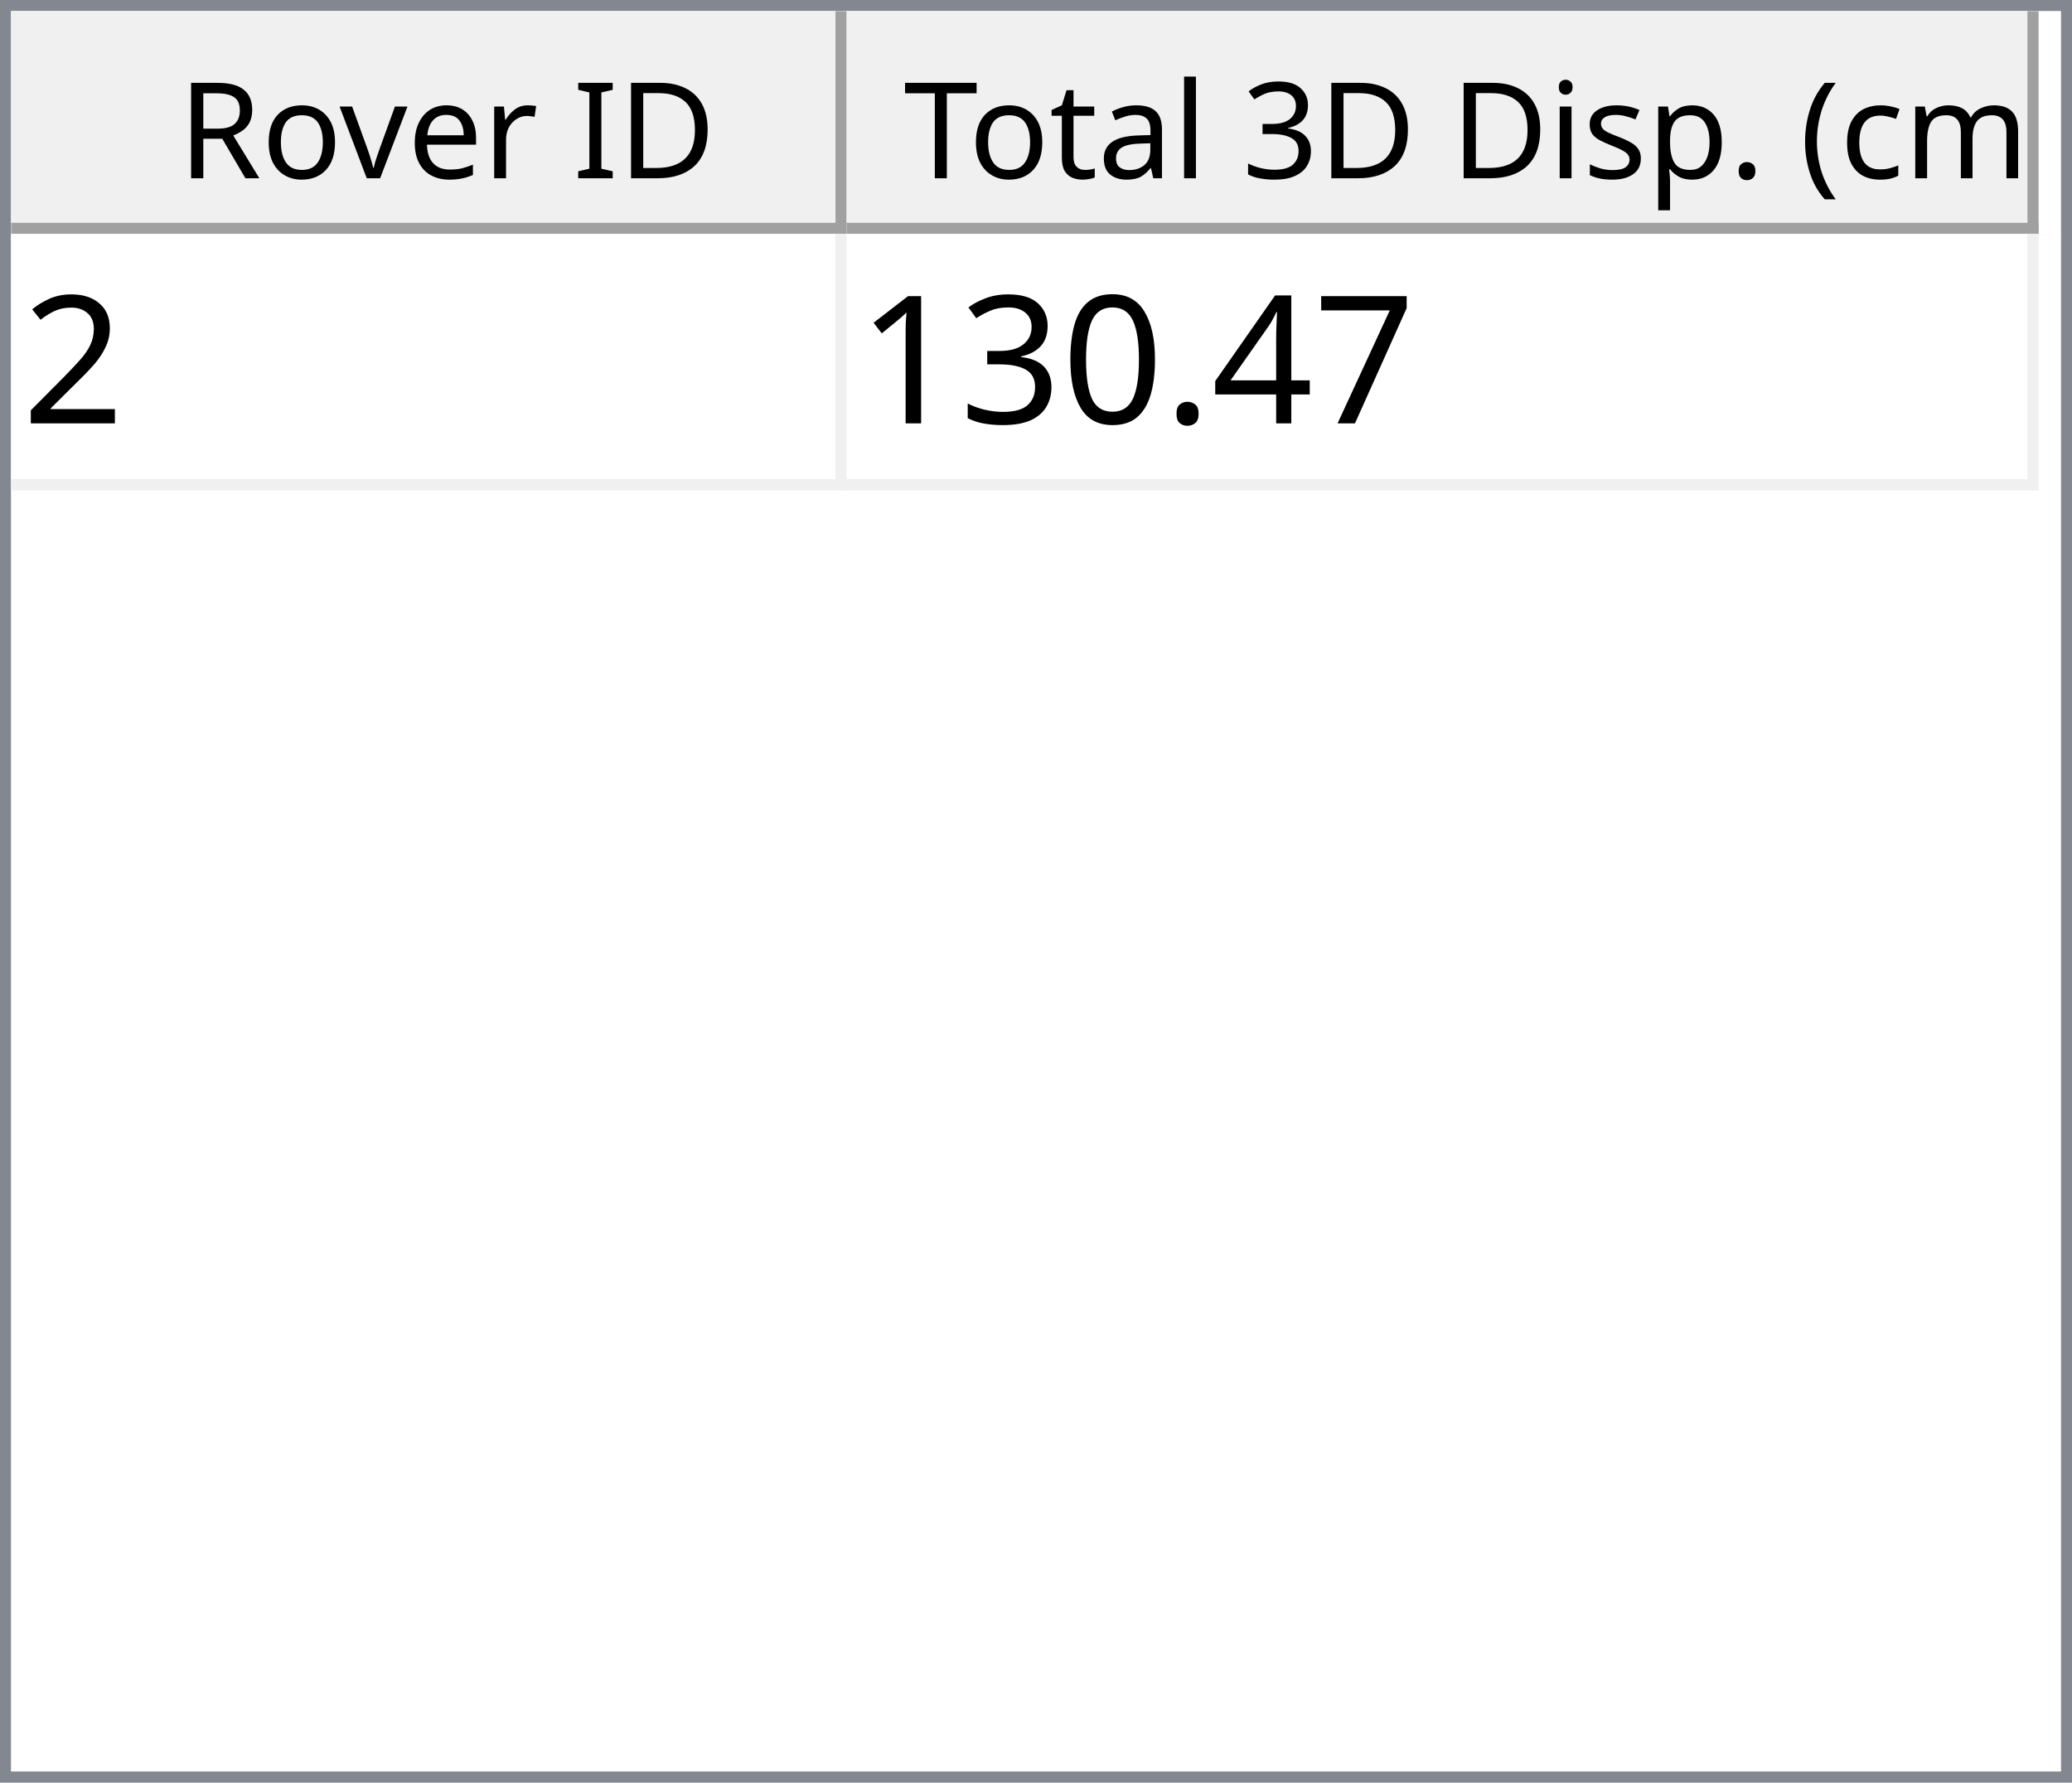
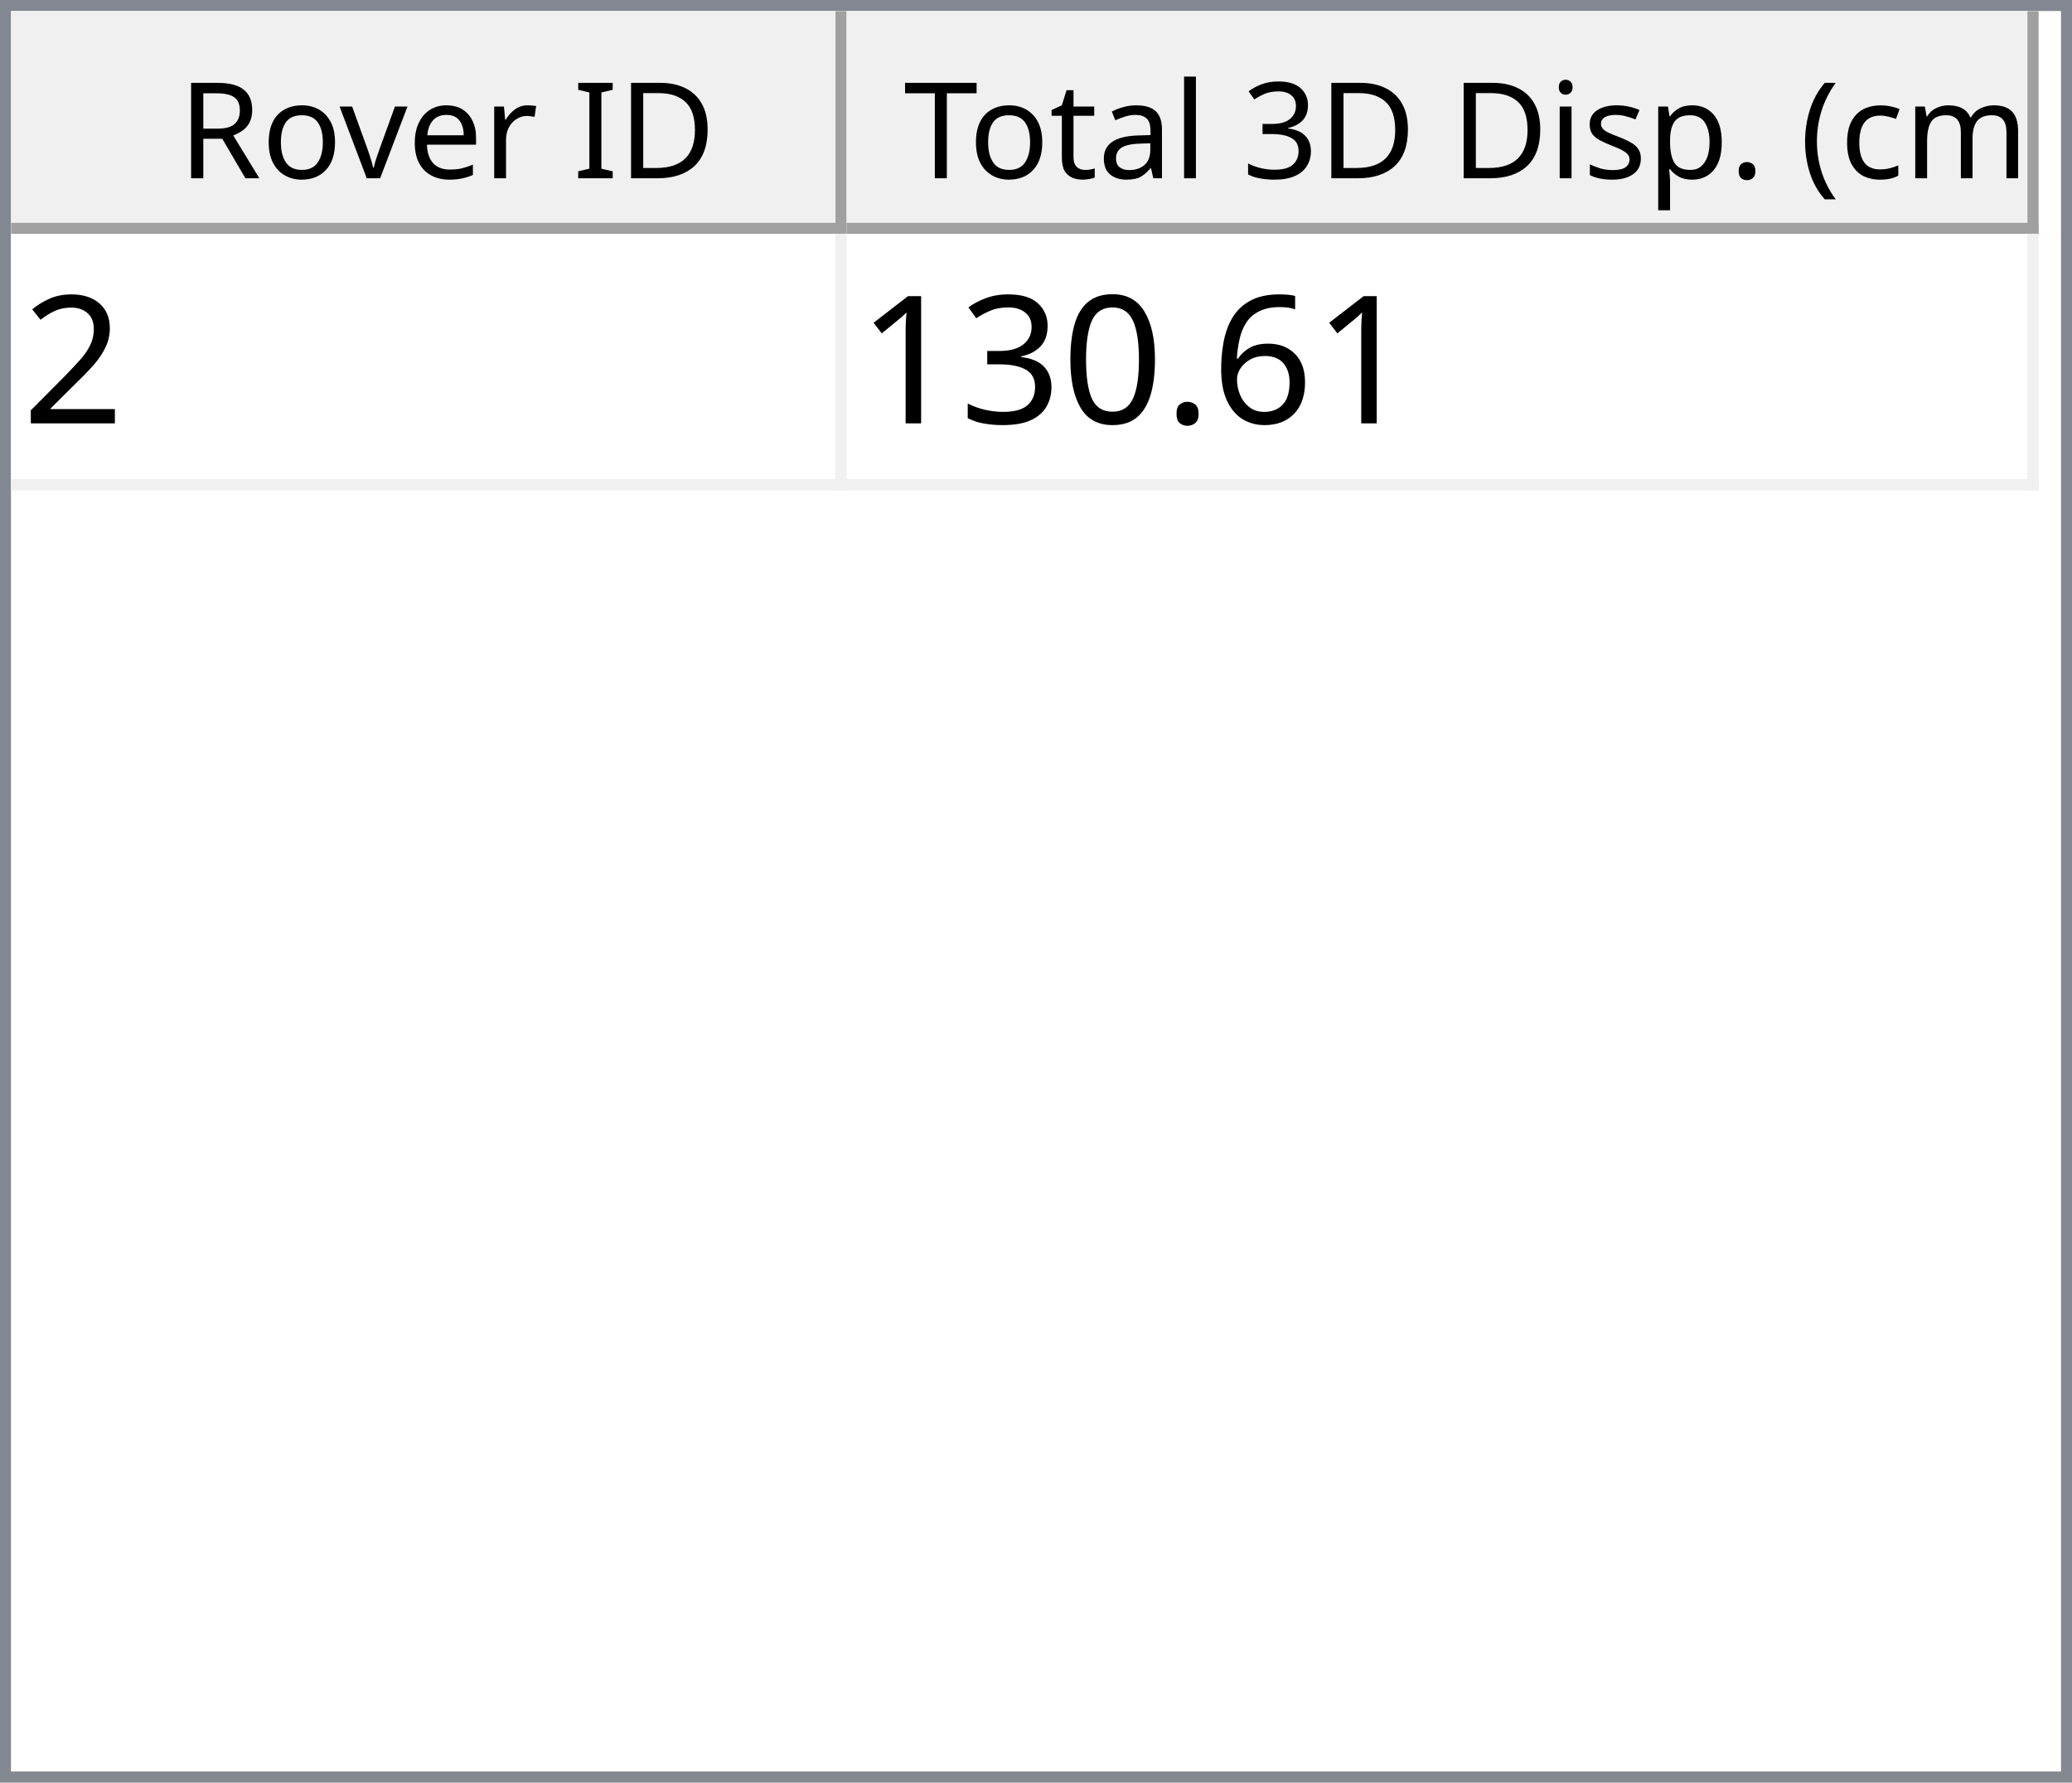
<svg xmlns="http://www.w3.org/2000/svg" style="fill-opacity:1; color-rendering:auto; color-interpolation:auto; text-rendering:auto; stroke:black; stroke-linecap:square; stroke-miterlimit:10; shape-rendering:auto; stroke-opacity:1; fill:black; stroke-dasharray:none; font-weight:normal; stroke-width:1; font-family:'Dialog'; font-style:normal; stroke-linejoin:miter; font-size:12px; stroke-dashoffset:0; image-rendering:auto;" width="186" height="160">
  <defs id="genericDefs" />
  <g>
    <defs id="defs1">
      <clipPath clipPathUnits="userSpaceOnUse" id="clipPath1">
        <path d="M0 0 L186 0 L186 160 L0 160 L0 0 Z" />
      </clipPath>
      <clipPath clipPathUnits="userSpaceOnUse" id="clipPath2">
        <path d="M0 0 L0 160 L186 160 L186 0 Z" />
      </clipPath>
      <clipPath clipPathUnits="userSpaceOnUse" id="clipPath3">
        <path d="M0 0 L0 20 L184 20 L184 0 Z" />
      </clipPath>
      <clipPath clipPathUnits="userSpaceOnUse" id="clipPath4">
        <path d="M0 0 L0 20 L75 20 L75 0 Z" />
      </clipPath>
      <clipPath clipPathUnits="userSpaceOnUse" id="clipPath5">
        <path d="M1 1 L1 19 L74 19 L74 1 Z" />
      </clipPath>
      <clipPath clipPathUnits="userSpaceOnUse" id="clipPath6">
        <path d="M0 0 L0 18 L73 18 L73 0 Z" />
      </clipPath>
      <clipPath clipPathUnits="userSpaceOnUse" id="clipPath7">
        <path d="M-0.5 -0.5 L-0.5 19.5 L74.5 19.5 L74.5 -0.5 Z" />
      </clipPath>
      <clipPath clipPathUnits="userSpaceOnUse" id="clipPath8">
        <path d="M0 0 L0 20 L107 20 L107 0 Z" />
      </clipPath>
      <clipPath clipPathUnits="userSpaceOnUse" id="clipPath9">
        <path d="M1 1 L1 19 L106 19 L106 1 Z" />
      </clipPath>
      <clipPath clipPathUnits="userSpaceOnUse" id="clipPath10">
        <path d="M0 0 L0 18 L105 18 L105 0 Z" />
      </clipPath>
      <clipPath clipPathUnits="userSpaceOnUse" id="clipPath11">
        <path d="M-0.5 -0.5 L-0.5 19.5 L106.5 19.5 L106.5 -0.5 Z" />
      </clipPath>
      <clipPath clipPathUnits="userSpaceOnUse" id="clipPath12">
        <path d="M0 0 L0 138 L184 138 L184 0 Z" />
      </clipPath>
      <clipPath clipPathUnits="userSpaceOnUse" id="clipPath13">
        <path d="M0 0 L0 23 L182 23 L182 0 Z" />
      </clipPath>
      <clipPath clipPathUnits="userSpaceOnUse" id="clipPath14">
        <path d="M-0.5 -0.5 L-0.5 22.5 L181.5 22.5 L181.5 -0.5 Z" />
      </clipPath>
      <clipPath clipPathUnits="userSpaceOnUse" id="clipPath15">
        <path d="M0 0 L0 22 L74 22 L74 0 Z" />
      </clipPath>
      <clipPath clipPathUnits="userSpaceOnUse" id="clipPath16">
        <path d="M0 0 L0 22 L106 22 L106 0 Z" />
      </clipPath>
      <font horiz-adv-x="64.551" id="font1">
        <font-face ascent="107.91" descent="25.098" units-per-em="100" style="font-style:normal; font-family:Segoe UI; font-weight:normal;" />
        <missing-glyph horiz-adv-x="64.551" d="M8.109 0 L8.109 68.266 L56.453 68.266 L56.453 0 L8.109 0 ZM15.328 7.234 L49.219 7.234 L49.219 61.031 L15.328 61.031 L15.328 7.234 Z" />
        <glyph unicode="D" horiz-adv-x="70.117" d="M9.188 0 L9.188 70.016 L28.516 70.016 Q65.531 70.016 65.531 35.891 Q65.531 19.672 55.25 9.836 Q44.969 0 27.734 0 L9.188 0 ZM17.391 62.594 L17.391 7.422 L27.828 7.422 Q41.609 7.422 49.273 14.797 Q56.938 22.172 56.938 35.688 Q56.938 62.594 28.328 62.594 L17.391 62.594 Z" />
        <glyph unicode="I" horiz-adv-x="26.611" d="M17.391 0 L9.188 0 L9.188 70.016 L17.391 70.016 L17.391 0 Z" />
        <glyph unicode=" " horiz-adv-x="27.393" d="" />
        <glyph unicode="r" horiz-adv-x="34.766" d="M34.188 41.891 Q32.078 43.5 28.125 43.5 Q23 43.5 19.555 38.672 Q16.109 33.844 16.109 25.484 L16.109 0 L8.109 0 L8.109 50 L16.109 50 L16.109 39.703 L16.312 39.703 Q18.016 44.969 21.531 47.922 Q25.047 50.875 29.391 50.875 Q32.516 50.875 34.188 50.203 L34.188 41.891 Z" />
        <glyph unicode="e" horiz-adv-x="52.295" d="M48.297 23 L12.984 23 Q13.188 14.656 17.484 10.109 Q21.781 5.562 29.297 5.562 Q37.75 5.562 44.828 11.141 L44.828 3.609 Q38.234 -1.172 27.391 -1.172 Q16.797 -1.172 10.742 5.641 Q4.688 12.453 4.688 24.812 Q4.688 36.469 11.305 43.82 Q17.922 51.172 27.734 51.172 Q37.547 51.172 42.922 44.828 Q48.297 38.484 48.297 27.203 L48.297 23 ZM40.094 29.781 Q40.047 36.719 36.75 40.578 Q33.453 44.438 27.594 44.438 Q21.922 44.438 17.969 40.383 Q14.016 36.328 13.094 29.781 L40.094 29.781 Z" />
        <glyph unicode="v" horiz-adv-x="47.9" d="M47.406 50 L27.484 0 L19.625 0 L0.688 50 L9.469 50 L22.172 13.672 Q23.578 9.672 23.922 6.688 L24.125 6.688 Q24.609 10.453 25.688 13.484 L38.969 50 L47.406 50 Z" />
        <glyph unicode="o" horiz-adv-x="58.594" d="M29 -1.172 Q17.922 -1.172 11.305 5.836 Q4.688 12.844 4.688 24.422 Q4.688 37.016 11.57 44.094 Q18.453 51.172 30.172 51.172 Q41.359 51.172 47.633 44.289 Q53.906 37.406 53.906 25.203 Q53.906 13.234 47.141 6.031 Q40.375 -1.172 29 -1.172 ZM29.594 44.438 Q21.875 44.438 17.383 39.188 Q12.891 33.938 12.891 24.703 Q12.891 15.828 17.43 10.695 Q21.969 5.562 29.594 5.562 Q37.359 5.562 41.531 10.594 Q45.703 15.625 45.703 24.906 Q45.703 34.281 41.531 39.359 Q37.359 44.438 29.594 44.438 Z" />
        <glyph unicode="R" horiz-adv-x="59.814" d="M59.375 0 L49.609 0 L37.891 19.625 Q36.281 22.359 34.766 24.289 Q33.25 26.219 31.664 27.438 Q30.078 28.656 28.25 29.219 Q26.422 29.781 24.125 29.781 L17.391 29.781 L17.391 0 L9.188 0 L9.188 70.016 L30.078 70.016 Q34.672 70.016 38.555 68.867 Q42.438 67.719 45.289 65.375 Q48.141 63.031 49.758 59.547 Q51.375 56.062 51.375 51.375 Q51.375 47.703 50.273 44.656 Q49.172 41.609 47.148 39.211 Q45.125 36.812 42.266 35.133 Q39.406 33.453 35.844 32.516 L35.844 32.328 Q37.594 31.547 38.891 30.547 Q40.188 29.547 41.359 28.18 Q42.531 26.812 43.68 25.078 Q44.828 23.344 46.234 21.047 L59.375 0 ZM17.391 62.594 L17.391 37.203 L28.516 37.203 Q31.594 37.203 34.203 38.133 Q36.812 39.062 38.719 40.797 Q40.625 42.531 41.703 45.047 Q42.781 47.562 42.781 50.688 Q42.781 56.297 39.141 59.445 Q35.5 62.594 28.609 62.594 L17.391 62.594 Z" />
        <glyph unicode=")" horiz-adv-x="30.176" d="M8.297 -15.922 L1.172 -15.922 Q16.406 2.344 16.406 26.812 Q16.406 51.469 1.078 70.016 L8.297 70.016 Q23.531 52.156 23.531 26.703 Q23.531 1.375 8.297 -15.922 Z" />
        <glyph unicode="m" horiz-adv-x="86.133" d="M79.109 0 L71.094 0 L71.094 28.719 Q71.094 37.016 68.531 40.727 Q65.969 44.438 59.906 44.438 Q54.781 44.438 51.195 39.75 Q47.609 35.062 47.609 28.516 L47.609 0 L39.594 0 L39.594 29.688 Q39.594 44.438 28.219 44.438 Q22.953 44.438 19.531 40.016 Q16.109 35.594 16.109 28.516 L16.109 0 L8.109 0 L8.109 50 L16.109 50 L16.109 42.094 L16.312 42.094 Q21.625 51.172 31.844 51.172 Q36.969 51.172 40.773 48.312 Q44.578 45.453 46 40.828 Q51.562 51.172 62.594 51.172 Q79.109 51.172 79.109 30.812 L79.109 0 Z" />
        <glyph unicode="c" horiz-adv-x="46.191" d="M42.188 2.297 Q36.422 -1.172 28.516 -1.172 Q17.828 -1.172 11.258 5.789 Q4.688 12.75 4.688 23.828 Q4.688 36.188 11.766 43.68 Q18.844 51.172 30.672 51.172 Q37.25 51.172 42.281 48.734 L42.281 40.531 Q36.719 44.438 30.375 44.438 Q22.703 44.438 17.797 38.945 Q12.891 33.453 12.891 24.516 Q12.891 15.719 17.508 10.641 Q22.125 5.562 29.891 5.562 Q36.422 5.562 42.188 9.906 L42.188 2.297 Z" />
        <glyph unicode="(" horiz-adv-x="30.176" d="M29.109 -15.922 L21.969 -15.922 Q6.844 1.375 6.844 26.703 Q6.844 52.156 21.969 70.016 L29.203 70.016 Q13.875 51.469 13.875 26.812 Q13.875 2.344 29.109 -15.922 Z" />
        <glyph unicode="." horiz-adv-x="21.68" d="M10.891 -1.078 Q8.641 -1.078 7.055 0.539 Q5.469 2.156 5.469 4.391 Q5.469 6.641 7.055 8.273 Q8.641 9.906 10.891 9.906 Q13.188 9.906 14.797 8.273 Q16.406 6.641 16.406 4.391 Q16.406 2.156 14.797 0.539 Q13.188 -1.078 10.891 -1.078 Z" />
        <glyph unicode="p" horiz-adv-x="58.789" d="M16.312 7.234 L16.109 7.234 L16.109 -23 L8.109 -23 L8.109 50 L16.109 50 L16.109 41.219 L16.312 41.219 Q22.219 51.172 33.594 51.172 Q43.266 51.172 48.688 44.461 Q54.109 37.75 54.109 26.469 Q54.109 13.922 48 6.375 Q41.891 -1.172 31.297 -1.172 Q21.578 -1.172 16.312 7.234 ZM16.109 27.391 L16.109 20.406 Q16.109 14.203 20.141 9.883 Q24.172 5.562 30.375 5.562 Q37.641 5.562 41.773 11.133 Q45.906 16.703 45.906 26.609 Q45.906 34.969 42.047 39.703 Q38.188 44.438 31.594 44.438 Q24.609 44.438 20.359 39.578 Q16.109 34.719 16.109 27.391 Z" />
        <glyph unicode="s" horiz-adv-x="42.432" d="M5.078 1.812 L5.078 10.406 Q11.625 5.562 19.484 5.562 Q30.031 5.562 30.031 12.594 Q30.031 14.594 29.125 15.992 Q28.219 17.391 26.68 18.461 Q25.141 19.531 23.07 20.383 Q21 21.234 18.609 22.172 Q15.281 23.484 12.766 24.828 Q10.25 26.172 8.57 27.859 Q6.891 29.547 6.031 31.695 Q5.172 33.844 5.172 36.719 Q5.172 40.234 6.789 42.945 Q8.406 45.656 11.086 47.484 Q13.766 49.312 17.211 50.242 Q20.656 51.172 24.312 51.172 Q30.812 51.172 35.938 48.922 L35.938 40.828 Q30.422 44.438 23.25 44.438 Q21 44.438 19.195 43.922 Q17.391 43.406 16.094 42.477 Q14.797 41.547 14.086 40.258 Q13.375 38.969 13.375 37.406 Q13.375 35.453 14.086 34.133 Q14.797 32.812 16.164 31.789 Q17.531 30.766 19.484 29.938 Q21.438 29.109 23.922 28.125 Q27.25 26.859 29.883 25.516 Q32.516 24.172 34.375 22.484 Q36.234 20.797 37.234 18.602 Q38.234 16.406 38.234 13.375 Q38.234 9.672 36.602 6.938 Q34.969 4.203 32.234 2.398 Q29.5 0.594 25.93 -0.289 Q22.359 -1.172 18.453 -1.172 Q10.75 -1.172 5.078 1.812 Z" />
        <glyph unicode="i" horiz-adv-x="24.219" d="M12.203 62.703 Q10.062 62.703 8.547 64.164 Q7.031 65.625 7.031 67.875 Q7.031 70.125 8.547 71.609 Q10.062 73.094 12.203 73.094 Q14.406 73.094 15.945 71.609 Q17.484 70.125 17.484 67.875 Q17.484 65.719 15.945 64.211 Q14.406 62.703 12.203 62.703 ZM16.109 0 L8.109 0 L8.109 50 L16.109 50 L16.109 0 Z" />
        <glyph unicode="3" horiz-adv-x="53.906" d="M46.531 19.828 Q46.531 15.094 44.75 11.211 Q42.969 7.328 39.719 4.57 Q36.469 1.812 31.93 0.297 Q27.391 -1.219 21.922 -1.219 Q11.922 -1.219 6 2.594 L6 11.188 Q13.094 5.609 22.219 5.609 Q25.875 5.609 28.828 6.539 Q31.781 7.469 33.906 9.227 Q36.031 10.984 37.18 13.477 Q38.328 15.969 38.328 19.094 Q38.328 32.812 18.797 32.812 L12.984 32.812 L12.984 39.594 L18.5 39.594 Q35.797 39.594 35.797 52.484 Q35.797 64.406 22.609 64.406 Q15.188 64.406 8.688 59.422 L8.688 67.188 Q15.375 71.188 24.609 71.188 Q29 71.188 32.57 69.969 Q36.141 68.75 38.68 66.555 Q41.219 64.359 42.609 61.281 Q44 58.203 44 54.5 Q44 40.672 30.031 36.719 L30.031 36.531 Q33.594 36.141 36.625 34.797 Q39.656 33.453 41.852 31.305 Q44.047 29.156 45.289 26.25 Q46.531 23.344 46.531 19.828 Z" />
        <glyph unicode="l" horiz-adv-x="24.219" d="M16.109 0 L8.109 0 L8.109 74.031 L16.109 74.031 L16.109 0 Z" />
        <glyph unicode="a" horiz-adv-x="50.879" d="M43.891 0 L35.891 0 L35.891 7.812 L35.688 7.812 Q30.469 -1.172 20.312 -1.172 Q12.844 -1.172 8.617 2.781 Q4.391 6.734 4.391 13.281 Q4.391 27.297 20.906 29.594 L35.891 31.688 Q35.891 44.438 25.594 44.438 Q16.547 44.438 9.281 38.281 L9.281 46.484 Q16.656 51.172 26.266 51.172 Q43.891 51.172 43.891 32.516 L43.891 0 ZM35.891 25.297 L23.828 23.641 Q18.266 22.859 15.43 20.875 Q12.594 18.891 12.594 13.875 Q12.594 10.203 15.211 7.883 Q17.828 5.562 22.172 5.562 Q28.125 5.562 32.008 9.742 Q35.891 13.922 35.891 20.312 L35.891 25.297 Z" />
        <glyph unicode="t" horiz-adv-x="33.887" d="M31.297 0.484 Q28.469 -1.078 23.828 -1.078 Q10.688 -1.078 10.688 13.578 L10.688 43.172 L2.094 43.172 L2.094 50 L10.688 50 L10.688 62.203 L18.703 64.797 L18.703 50 L31.297 50 L31.297 43.172 L18.703 43.172 L18.703 14.984 Q18.703 9.969 20.414 7.82 Q22.125 5.672 26.078 5.672 Q29.109 5.672 31.297 7.328 L31.297 0.484 Z" />
        <glyph unicode="T" horiz-adv-x="52.393" d="M50.594 62.594 L30.375 62.594 L30.375 0 L22.172 0 L22.172 62.594 L2 62.594 L2 70.016 L50.594 70.016 L50.594 62.594 Z" />
      </font>
      <font horiz-adv-x="75.0" id="font2">
        <font-face ascent="100.537" descent="21.973" units-per-em="100" style="font-style:normal; font-family:sans-serif; font-weight:normal;" />
        <missing-glyph horiz-adv-x="75.0" d="M12.5 0 L12.5 62.5 L62.5 62.5 L62.5 0 L12.5 0 ZM14.062 1.562 L60.938 1.562 L60.938 60.938 L14.062 60.938 L14.062 1.562 Z" />
        <glyph unicode="2" horiz-adv-x="55.615" d="M50.344 8.453 L50.344 0 L3.031 0 Q2.938 3.172 4.047 6.109 Q5.859 10.938 9.836 15.625 Q13.812 20.312 21.344 26.469 Q33.016 36.031 37.117 41.625 Q41.219 47.219 41.219 52.203 Q41.219 57.422 37.477 61.008 Q33.734 64.594 27.734 64.594 Q21.391 64.594 17.578 60.789 Q13.766 56.984 13.719 50.25 L4.688 51.172 Q5.609 61.281 11.664 66.578 Q17.719 71.875 27.938 71.875 Q38.234 71.875 44.242 66.164 Q50.25 60.453 50.25 52 Q50.25 47.703 48.492 43.555 Q46.734 39.406 42.656 34.812 Q38.578 30.219 29.109 22.219 Q21.188 15.578 18.945 13.211 Q16.703 10.844 15.234 8.453 L50.344 8.453 Z" />
-         <glyph unicode="7" horiz-adv-x="55.615" d="M4.734 62.203 L4.734 70.656 L51.078 70.656 L51.078 63.812 Q44.234 56.547 37.523 44.484 Q30.812 32.422 27.156 19.672 Q24.516 10.688 23.781 0 L14.75 0 Q14.891 8.453 18.062 20.414 Q21.234 32.375 27.172 43.484 Q33.109 54.594 39.797 62.203 L4.734 62.203 Z" />
-         <glyph unicode="4" horiz-adv-x="55.615" d="M32.328 0 L32.328 17.141 L1.266 17.141 L1.266 25.203 L33.938 71.578 L41.109 71.578 L41.109 25.203 L50.781 25.203 L50.781 17.141 L41.109 17.141 L41.109 0 L32.328 0 ZM32.328 25.203 L32.328 57.469 L9.906 25.203 L32.328 25.203 Z" />
+         <glyph unicode="6" horiz-adv-x="55.615" d="M49.75 54.047 L41.016 53.375 Q39.844 58.547 37.703 60.891 Q34.125 64.656 28.906 64.656 Q24.703 64.656 21.531 62.312 Q17.391 59.281 14.992 53.469 Q12.594 47.656 12.5 36.922 Q15.672 41.75 20.266 44.094 Q24.859 46.438 29.891 46.438 Q38.672 46.438 44.852 39.969 Q51.031 33.5 51.031 23.25 Q51.031 16.5 48.125 10.719 Q45.219 4.938 40.141 1.859 Q35.062 -1.219 28.609 -1.219 Q17.625 -1.219 10.695 6.859 Q3.766 14.938 3.766 33.5 Q3.766 54.25 11.422 63.672 Q18.109 71.875 29.438 71.875 Q37.891 71.875 43.289 67.141 Q48.688 62.406 49.75 54.047 ZM13.875 23.188 Q13.875 18.656 15.797 14.508 Q17.719 10.359 21.188 8.18 Q24.656 6 28.469 6 Q34.031 6 38.039 10.492 Q42.047 14.984 42.047 22.703 Q42.047 30.125 38.086 34.398 Q34.125 38.672 28.125 38.672 Q22.172 38.672 18.023 34.398 Q13.875 30.125 13.875 23.188 Z" />
        <glyph unicode="." horiz-adv-x="27.783" d="M9.078 0 L9.078 10.016 L19.094 10.016 L19.094 0 L9.078 0 Z" />
        <glyph unicode="0" horiz-adv-x="55.615" d="M4.156 35.297 Q4.156 48 6.766 55.742 Q9.375 63.484 14.523 67.68 Q19.672 71.875 27.484 71.875 Q33.25 71.875 37.594 69.555 Q41.938 67.234 44.773 62.867 Q47.609 58.5 49.219 52.227 Q50.828 45.953 50.828 35.297 Q50.828 22.703 48.242 14.969 Q45.656 7.234 40.508 3.008 Q35.359 -1.219 27.484 -1.219 Q17.141 -1.219 11.234 6.203 Q4.156 15.141 4.156 35.297 ZM13.188 35.297 Q13.188 17.672 17.312 11.836 Q21.438 6 27.484 6 Q33.547 6 37.672 11.859 Q41.797 17.719 41.797 35.297 Q41.797 52.984 37.672 58.789 Q33.547 64.594 27.391 64.594 Q21.344 64.594 17.719 59.469 Q13.188 52.938 13.188 35.297 Z" />
        <glyph unicode="3" horiz-adv-x="55.615" d="M4.203 18.891 L12.984 20.062 Q14.5 12.594 18.141 9.297 Q21.781 6 27 6 Q33.203 6 37.477 10.297 Q41.75 14.594 41.75 20.953 Q41.75 27 37.797 30.93 Q33.844 34.859 27.734 34.859 Q25.25 34.859 21.531 33.891 L22.516 41.609 Q23.391 41.5 23.922 41.5 Q29.547 41.5 34.039 44.43 Q38.531 47.359 38.531 53.469 Q38.531 58.297 35.258 61.477 Q31.984 64.656 26.812 64.656 Q21.688 64.656 18.266 61.43 Q14.844 58.203 13.875 51.766 L5.078 53.328 Q6.688 62.156 12.398 67.016 Q18.109 71.875 26.609 71.875 Q32.469 71.875 37.398 69.359 Q42.328 66.844 44.945 62.5 Q47.562 58.156 47.562 53.266 Q47.562 48.641 45.07 44.828 Q42.578 41.016 37.703 38.766 Q44.047 37.312 47.562 32.695 Q51.078 28.078 51.078 21.141 Q51.078 11.766 44.242 5.25 Q37.406 -1.266 26.953 -1.266 Q17.531 -1.266 11.305 4.352 Q5.078 9.969 4.203 18.891 Z" />
        <glyph unicode="1" horiz-adv-x="55.615" d="M37.25 0 L28.469 0 L28.469 56 Q25.297 52.984 20.141 49.953 Q14.984 46.922 10.891 45.406 L10.891 53.906 Q18.266 57.375 23.781 62.305 Q29.297 67.234 31.594 71.875 L37.25 71.875 L37.25 0 Z" />
      </font>
    </defs>
    <g style="fill:white; stroke:white;">
      <rect x="0" y="0" width="186" style="clip-path:url(#clipPath1); stroke:none;" height="160" />
    </g>
    <g style="fill:white; text-rendering:optimizeSpeed; color-rendering:optimizeSpeed; image-rendering:optimizeSpeed; shape-rendering:crispEdges; stroke:white; color-interpolation:sRGB;">
      <rect x="0" width="186" height="160" y="0" style="stroke:none;" />
      <path style="stroke:none;" d="M0 160 L186 160 L186 0 L0 0 Z" />
    </g>
    <g style="fill:rgb(240,240,240); font-family:'Segoe UI'; stroke:rgb(240,240,240);">
      <rect x="0" y="0" width="186" style="clip-path:url(#clipPath2); stroke:none;" height="160" />
    </g>
    <g style="fill:rgb(130,135,144); font-family:'Segoe UI'; stroke:rgb(130,135,144);">
      <path d="M0 0 L186 0 L186 160 L0 160 L0 0 ZM1 1 L185 1 L185 159 L1 159 L1 1 Z" style="fill-rule:evenodd; clip-path:url(#clipPath2); stroke:none;" />
    </g>
    <g style="fill:white; font-family:'Segoe UI'; stroke:white;" transform="translate(1,1)">
      <rect x="0" y="0" width="184" style="clip-path:url(#clipPath3); stroke:none;" height="20" />
    </g>
    <g style="fill:rgb(240,240,240); font-family:'Segoe UI'; stroke:rgb(240,240,240);" transform="translate(1,1)">
      <rect x="0" y="0" width="75" style="clip-path:url(#clipPath4); stroke:none;" height="20" />
    </g>
    <g style="font-family:'Segoe UI';" transform="translate(2,2)">
      <text x="14" xml:space="preserve" y="14" style="clip-path:url(#clipPath6); stroke:none;">Rover ID</text>
    </g>
    <g style="fill:rgb(160,160,160); font-family:'Segoe UI'; stroke:rgb(160,160,160); stroke-linejoin:bevel;" transform="translate(1.5,1.5)">
      <line x1="74" x2="74" y1="0" style="fill:none; clip-path:url(#clipPath7);" y2="19" />
    </g>
    <g style="fill:rgb(160,160,160); font-family:'Segoe UI'; stroke:rgb(160,160,160); stroke-linejoin:bevel;" transform="matrix(1,0,0,1,1,1) translate(0.5,0.5)">
      <line x1="0" x2="74" y1="19" style="fill:none; clip-path:url(#clipPath7);" y2="19" />
    </g>
    <g style="fill:rgb(240,240,240); font-family:'Segoe UI'; stroke:rgb(240,240,240);" transform="translate(76,1)">
      <rect x="0" y="0" width="107" style="clip-path:url(#clipPath8); stroke:none;" height="20" />
    </g>
    <g style="font-family:'Segoe UI';" transform="translate(77,2)">
      <text x="1" xml:space="preserve" y="14" style="clip-path:url(#clipPath10); stroke:none;"> Total 3D Disp. (cm)</text>
    </g>
    <g style="fill:rgb(160,160,160); font-family:'Segoe UI'; stroke:rgb(160,160,160); stroke-linejoin:bevel;" transform="translate(76.5,1.5)">
      <line x1="106" x2="106" y1="0" style="fill:none; clip-path:url(#clipPath11);" y2="19" />
    </g>
    <g style="fill:rgb(160,160,160); font-family:'Segoe UI'; stroke:rgb(160,160,160); stroke-linejoin:bevel;" transform="matrix(1,0,0,1,76,1) translate(0.5,0.5)">
      <line x1="0" x2="106" y1="19" style="fill:none; clip-path:url(#clipPath11);" y2="19" />
    </g>
    <g style="fill:white; font-family:'Segoe UI'; stroke:white;" transform="translate(1,21)">
      <rect x="0" y="0" width="184" style="clip-path:url(#clipPath12); stroke:none;" height="138" />
    </g>
    <g style="fill:rgb(240,240,240); font-size:16px; font-family:sans-serif; stroke:rgb(240,240,240);" transform="translate(1,21)">
      <rect x="0" y="0" width="182" style="clip-path:url(#clipPath13); stroke:none;" height="23" />
      <line transform="translate(0.5,0.5)" x1="0" x2="181" y1="22" style="clip-path:url(#clipPath14); fill:none; stroke-linejoin:bevel;" y2="22" />
    </g>
    <g transform="matrix(1,0,0,1,1,21) translate(0.5,0.5)" style="fill:rgb(240,240,240); font-size:16px; font-family:sans-serif; stroke:rgb(240,240,240); stroke-linejoin:bevel;">
      <line x1="74" x2="74" y1="0" style="fill:none; clip-path:url(#clipPath14);" y2="22" />
    </g>
    <g transform="matrix(1,0,0,1,1,21) translate(0.5,0.5)" style="fill:rgb(240,240,240); font-size:16px; font-family:sans-serif; stroke:rgb(240,240,240); stroke-linejoin:bevel;">
      <line x1="181" x2="181" y1="0" style="fill:none; clip-path:url(#clipPath14);" y2="22" />
    </g>
    <g style="fill:white; font-size:16px; font-family:sans-serif; stroke:white;" transform="matrix(1,0,0,1,1,21)">
      <rect x="0" y="0" width="74" style="clip-path:url(#clipPath15); stroke:none;" height="22" />
      <text x="1" y="17" style="fill:black; clip-path:url(#clipPath15); stroke:none;" xml:space="preserve">2</text>
    </g>
    <g style="fill:white; font-size:16px; font-family:sans-serif; stroke:white;" transform="matrix(1,0,0,1,1,21) translate(75,0)">
      <rect x="0" y="0" width="106" style="clip-path:url(#clipPath16); stroke:none;" height="22" />
-       <text x="1" y="17" style="fill:black; clip-path:url(#clipPath16); stroke:none;" xml:space="preserve">130.47</text>
+       <text x="1" y="17" style="fill:black; clip-path:url(#clipPath16); stroke:none;" xml:space="preserve">130.61</text>
    </g>
  </g>
</svg>
